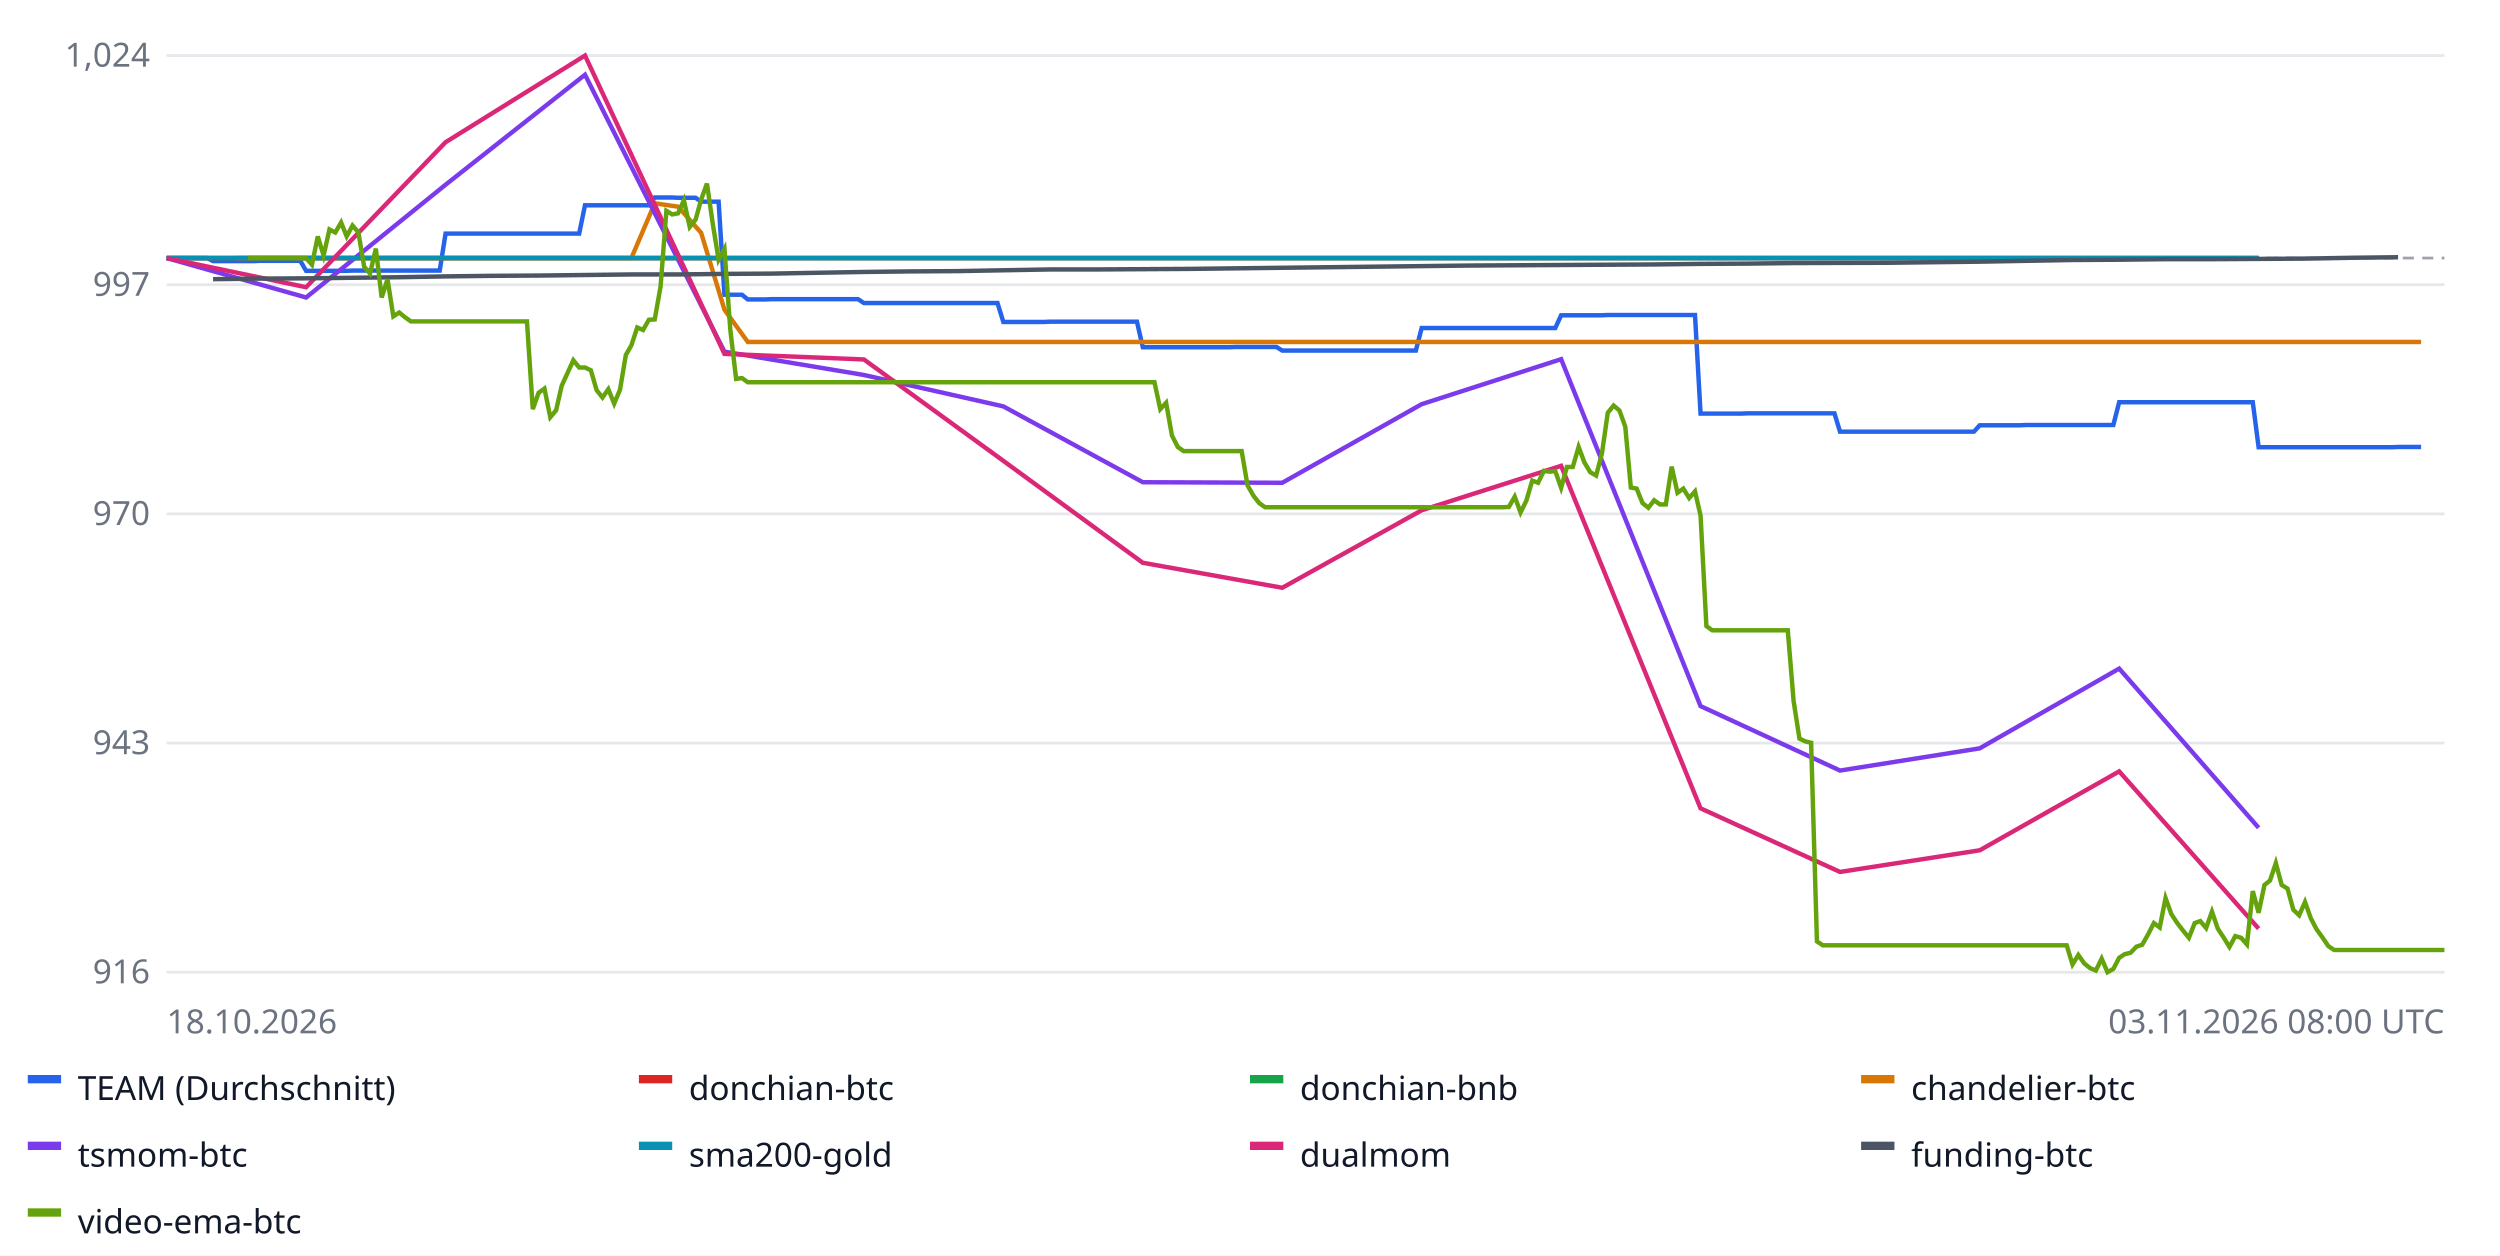
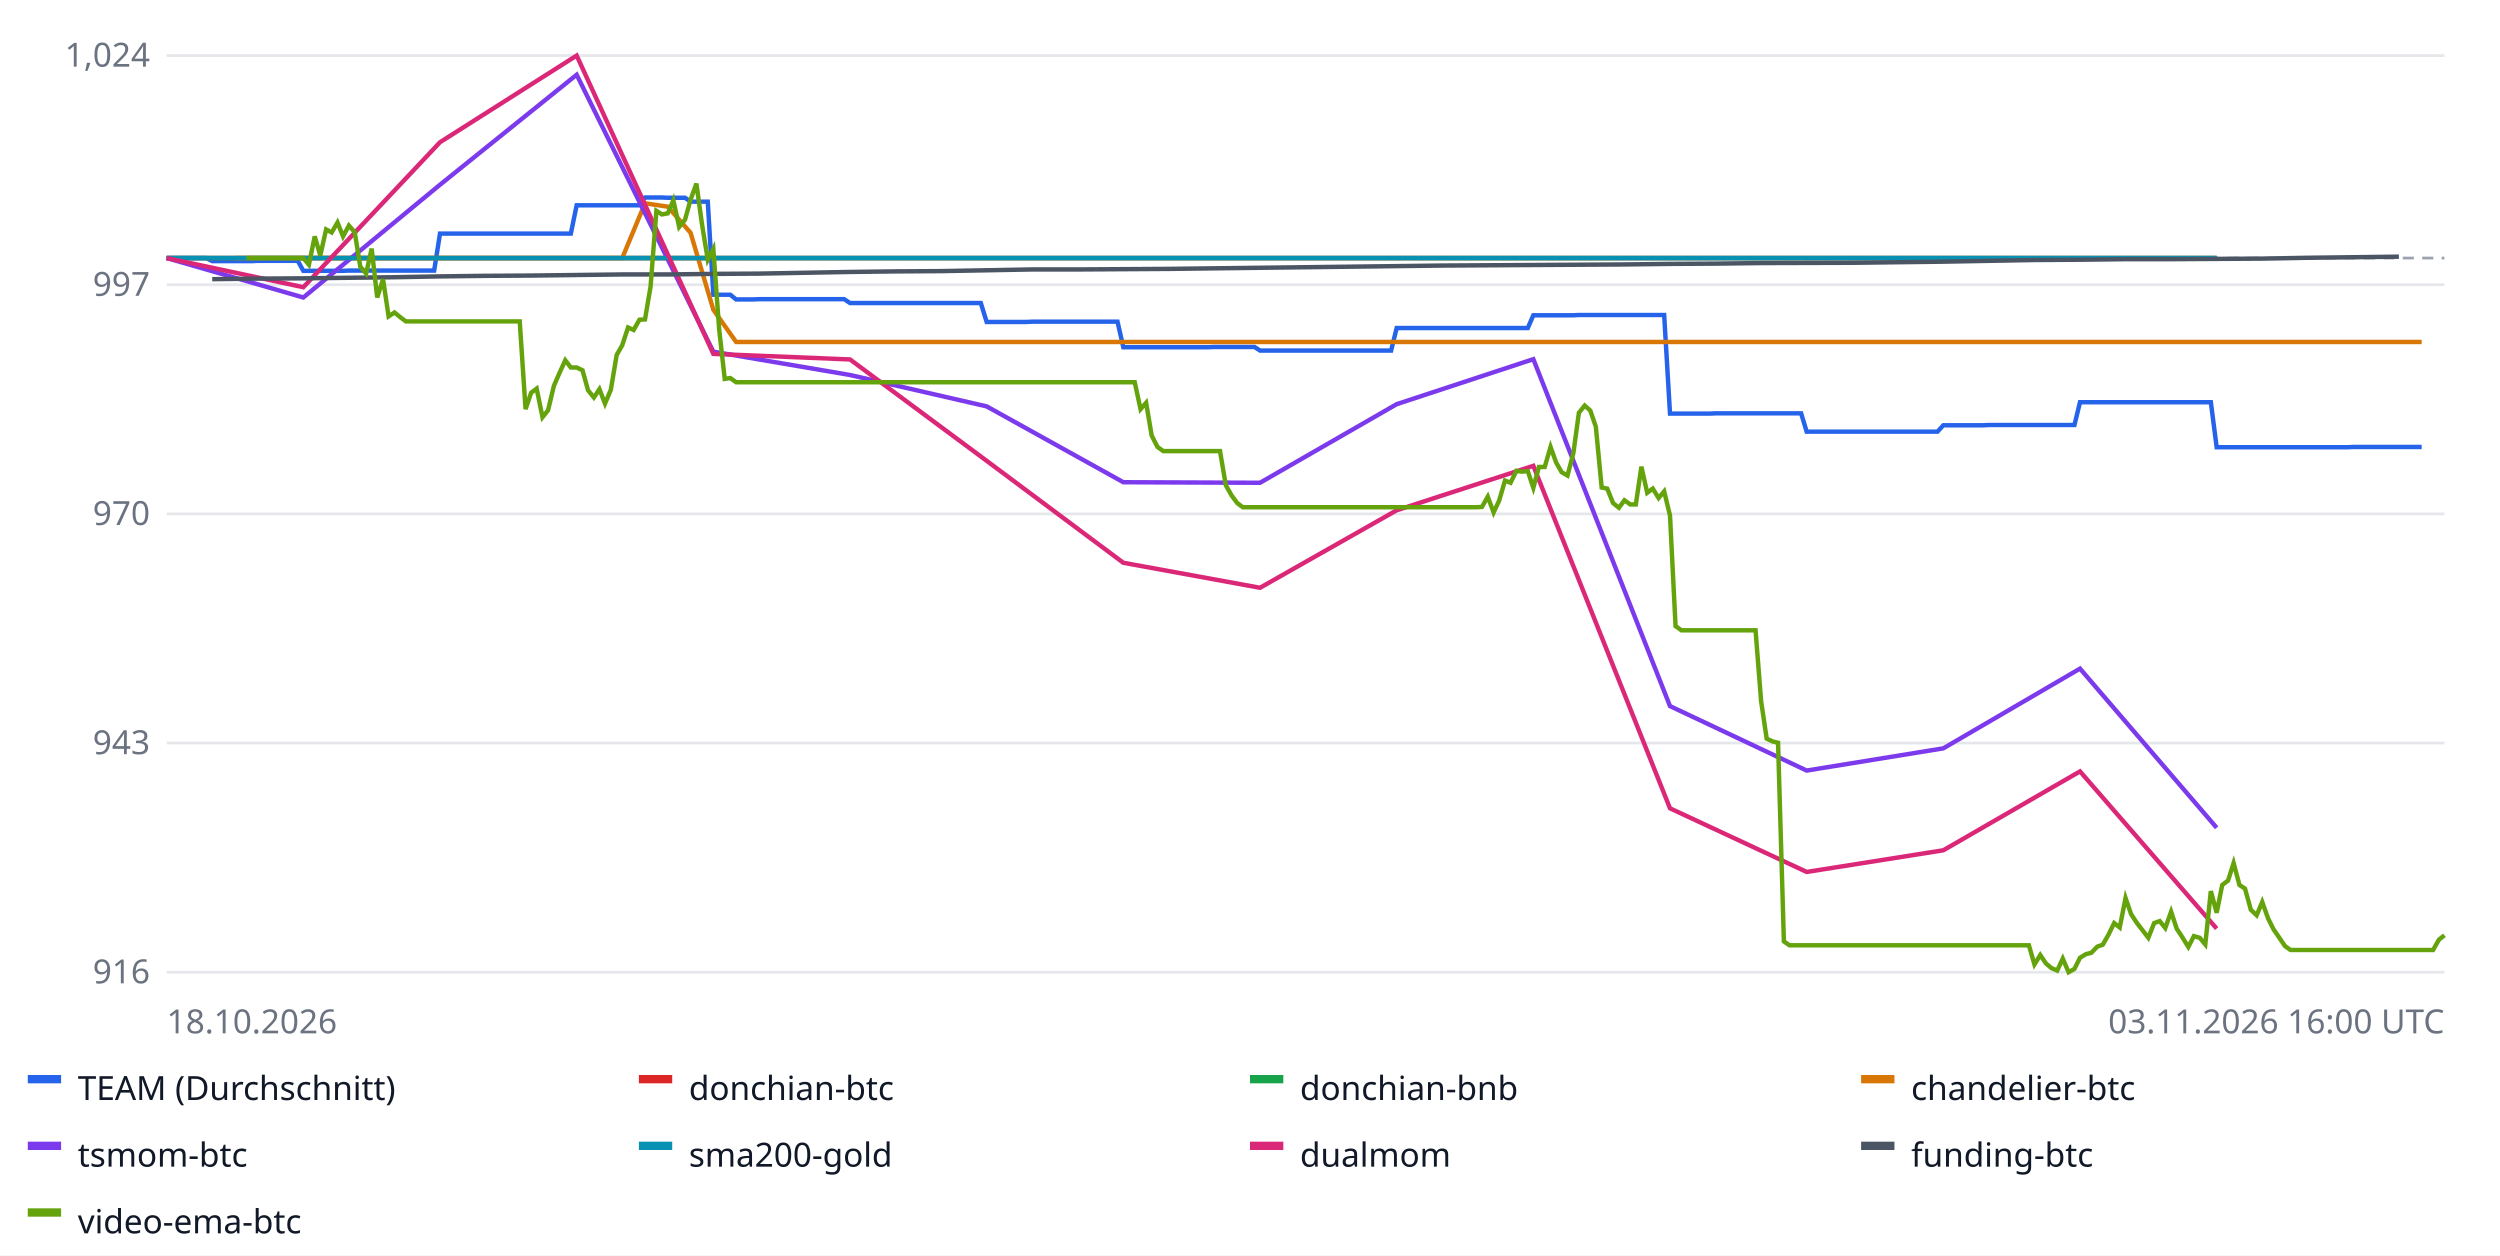
<svg xmlns="http://www.w3.org/2000/svg" width="900" height="452" font-family="sans-serif" font-size="12">
  <rect width="100%" height="100%" fill="#ffffff" />
  <line x1="60" x2="880" y1="350.0" y2="350.0" stroke="#e5e7eb" />
  <text x="54" y="354.0" text-anchor="end" fill="#6b7280">916</text>
  <line x1="60" x2="880" y1="267.5" y2="267.5" stroke="#e5e7eb" />
  <text x="54" y="271.5" text-anchor="end" fill="#6b7280">943</text>
  <line x1="60" x2="880" y1="185.0" y2="185.0" stroke="#e5e7eb" />
  <text x="54" y="189.0" text-anchor="end" fill="#6b7280">970</text>
  <line x1="60" x2="880" y1="102.5" y2="102.5" stroke="#e5e7eb" />
  <text x="54" y="106.5" text-anchor="end" fill="#6b7280">997</text>
  <line x1="60" x2="880" y1="20.0" y2="20.0" stroke="#e5e7eb" />
  <text x="54" y="24.0" text-anchor="end" fill="#6b7280">1,024</text>
  <line x1="60" x2="880" y1="92.9" y2="92.9" stroke="#9ca3af" stroke-dasharray="4 3" />
-   <polyline fill="none" stroke="#2563eb" stroke-width="1.6" points="60.0,92.9 62.1,92.9 64.2,92.9 66.3,92.9 68.4,92.9 70.5,92.9 72.6,92.9 74.6,92.9 76.7,94.0 78.8,94.0 80.9,94.0 83.0,94.0 85.1,94.0 87.2,94.0 89.3,94.0 91.4,94.0 93.5,93.9 95.6,93.9 97.7,93.9 99.7,93.9 101.8,93.9 103.9,93.9 106.0,93.9 108.1,93.9 110.2,97.5 112.3,97.5 114.4,97.5 116.5,97.5 118.6,97.5 120.7,97.5 122.8,97.5 124.8,97.5 126.9,97.4 129.0,97.4 131.1,97.4 133.2,97.4 135.3,97.4 137.4,97.4 139.5,97.4 141.6,97.4 143.7,97.4 145.8,97.4 147.9,97.4 149.9,97.4 152.0,97.4 154.1,97.4 156.2,97.4 158.3,97.4 160.4,84.1 162.5,84.1 164.6,84.1 166.7,84.1 168.8,84.1 170.9,84.1 173.0,84.1 175.1,84.1 177.1,84.1 179.2,84.1 181.3,84.1 183.4,84.1 185.5,84.1 187.6,84.1 189.7,84.1 191.8,84.1 193.9,84.1 196.0,84.1 198.1,84.1 200.2,84.1 202.2,84.1 204.3,84.1 206.4,84.1 208.5,84.1 210.6,73.9 212.7,73.9 214.8,73.9 216.9,73.9 219.0,73.9 221.1,73.9 223.2,73.9 225.3,73.9 227.3,73.9 229.4,73.9 231.5,73.9 233.6,73.9 235.7,71.1 237.8,71.1 239.9,71.1 242.0,71.1 244.1,71.2 246.2,71.2 248.3,71.2 250.4,71.2 252.4,72.6 254.5,72.6 256.6,72.6 258.7,72.6 260.8,106.1 262.9,106.1 265.0,106.1 267.1,106.1 269.2,107.8 271.3,107.8 273.4,107.8 275.5,107.8 277.6,107.7 279.6,107.7 281.7,107.7 283.8,107.7 285.9,107.7 288.0,107.7 290.1,107.7 292.2,107.7 294.3,107.7 296.4,107.7 298.5,107.7 300.6,107.7 302.7,107.7 304.7,107.7 306.8,107.7 308.9,107.7 311.0,109.1 313.1,109.1 315.2,109.1 317.3,109.1 319.4,109.1 321.5,109.1 323.6,109.1 325.7,109.1 327.8,109.1 329.8,109.1 331.9,109.1 334.0,109.1 336.1,109.1 338.2,109.1 340.3,109.1 342.4,109.1 344.5,109.1 346.6,109.1 348.7,109.1 350.8,109.1 352.9,109.1 354.9,109.1 357.0,109.1 359.1,109.1 361.2,115.9 363.3,115.9 365.4,115.9 367.5,115.9 369.6,115.9 371.7,115.9 373.8,115.9 375.9,115.9 378.0,115.8 380.1,115.8 382.1,115.8 384.2,115.8 386.3,115.8 388.4,115.8 390.5,115.8 392.6,115.8 394.7,115.8 396.8,115.8 398.9,115.8 401.0,115.8 403.1,115.8 405.2,115.8 407.2,115.8 409.3,115.8 411.4,125.0 413.5,125.0 415.6,125.0 417.7,125.0 419.8,125.0 421.9,125.0 424.0,125.0 426.1,125.0 428.2,125.0 430.3,125.0 432.3,125.0 434.4,125.0 436.5,125.0 438.6,125.0 440.7,125.0 442.8,125.0 444.9,124.9 447.0,124.9 449.1,124.9 451.2,124.9 453.3,124.9 455.4,124.9 457.4,124.9 459.5,124.9 461.6,126.2 463.7,126.2 465.8,126.2 467.9,126.2 470.0,126.2 472.1,126.2 474.2,126.2 476.3,126.2 478.4,126.2 480.5,126.2 482.6,126.2 484.6,126.2 486.7,126.2 488.8,126.2 490.9,126.2 493.0,126.2 495.1,126.2 497.2,126.2 499.3,126.2 501.4,126.2 503.5,126.2 505.6,126.2 507.7,126.2 509.7,126.2 511.8,118.1 513.9,118.1 516.0,118.1 518.1,118.1 520.2,118.1 522.3,118.1 524.4,118.1 526.5,118.1 528.6,118.1 530.7,118.1 532.8,118.1 534.8,118.1 536.9,118.1 539.0,118.1 541.1,118.1 543.2,118.1 545.3,118.1 547.4,118.1 549.5,118.1 551.6,118.1 553.7,118.1 555.8,118.1 557.9,118.1 559.9,118.1 562.0,113.5 564.1,113.5 566.2,113.5 568.3,113.5 570.4,113.5 572.5,113.5 574.6,113.5 576.7,113.5 578.8,113.4 580.9,113.4 583.0,113.4 585.1,113.4 587.1,113.4 589.2,113.4 591.3,113.4 593.4,113.4 595.5,113.4 597.6,113.4 599.7,113.4 601.8,113.4 603.9,113.4 606.0,113.4 608.1,113.4 610.2,113.4 612.2,148.9 614.3,148.9 616.4,148.9 618.5,148.9 620.6,148.9 622.7,148.9 624.8,148.9 626.9,148.9 629.0,148.8 631.1,148.8 633.2,148.8 635.3,148.8 637.3,148.8 639.4,148.8 641.5,148.8 643.6,148.8 645.7,148.8 647.8,148.8 649.9,148.8 652.0,148.8 654.1,148.8 656.2,148.8 658.3,148.8 660.4,148.8 662.4,155.4 664.5,155.4 666.6,155.4 668.7,155.4 670.8,155.4 672.9,155.4 675.0,155.4 677.1,155.4 679.2,155.4 681.3,155.4 683.4,155.4 685.5,155.4 687.6,155.4 689.6,155.4 691.7,155.4 693.8,155.4 695.9,155.4 698.0,155.4 700.1,155.4 702.2,155.4 704.3,155.4 706.4,155.4 708.5,155.4 710.6,155.4 712.7,153.1 714.7,153.1 716.8,153.1 718.9,153.1 721.0,153.1 723.1,153.1 725.2,153.1 727.3,153.1 729.4,153.0 731.5,153.0 733.6,153.0 735.7,153.0 737.8,153.0 739.8,153.0 741.9,153.0 744.0,153.0 746.1,153.0 748.2,153.0 750.3,153.0 752.4,153.0 754.5,153.0 756.6,153.0 758.7,153.0 760.8,153.0 762.9,144.8 764.9,144.8 767.0,144.8 769.1,144.8 771.2,144.8 773.3,144.8 775.4,144.8 777.5,144.8 779.6,144.8 781.7,144.8 783.8,144.8 785.9,144.8 788.0,144.8 790.1,144.8 792.1,144.8 794.2,144.8 796.3,144.8 798.4,144.8 800.5,144.8 802.6,144.8 804.7,144.8 806.8,144.8 808.9,144.8 811.0,144.8 813.1,161.0 815.2,161.0 817.2,161.0 819.3,161.0 821.4,161.0 823.5,161.0 825.6,161.0 827.7,161.0 829.8,161.0 831.9,161.0 834.0,161.0 836.1,161.0 838.2,161.0 840.3,161.0 842.3,161.0 844.4,161.0 846.5,161.0 848.6,161.0 850.7,161.0 852.8,161.0 854.9,161.0 857.0,161.0 859.1,161.0 861.2,161.0 863.3,160.9 865.4,160.9 867.4,160.9 869.5,160.9 871.6,160.9 871.6,160.9" />
+   <polyline fill="none" stroke="#2563eb" stroke-width="1.6" points="60.0,92.9 62.0,92.9 64.1,92.9 66.2,92.9 68.2,92.9 70.2,92.9 72.3,92.9 74.3,92.9 76.4,94.0 78.5,94.0 80.5,94.0 82.5,94.0 84.6,94.0 86.7,94.0 88.7,94.0 90.8,94.0 92.8,93.9 94.8,93.9 96.9,93.9 99.0,93.9 101.0,93.9 103.0,93.9 105.1,93.9 107.2,93.9 109.2,97.5 111.2,97.5 113.3,97.5 115.3,97.5 117.4,97.5 119.4,97.5 121.5,97.5 123.5,97.5 125.6,97.4 127.7,97.4 129.7,97.4 131.8,97.4 133.8,97.4 135.8,97.4 137.9,97.4 139.9,97.4 142.0,97.4 144.1,97.4 146.1,97.4 148.2,97.4 150.2,97.4 152.2,97.4 154.3,97.4 156.3,97.4 158.4,84.1 160.4,84.1 162.5,84.1 164.6,84.1 166.6,84.1 168.7,84.1 170.7,84.1 172.8,84.1 174.8,84.1 176.8,84.1 178.9,84.1 180.9,84.1 183.0,84.1 185.1,84.1 187.1,84.1 189.2,84.1 191.2,84.1 193.2,84.1 195.3,84.1 197.3,84.1 199.4,84.1 201.4,84.1 203.5,84.1 205.5,84.1 207.6,73.9 209.7,73.9 211.7,73.9 213.8,73.9 215.8,73.9 217.8,73.9 219.9,73.9 222.0,73.9 224.0,73.9 226.1,73.9 228.1,73.9 230.2,73.9 232.2,71.1 234.2,71.1 236.3,71.1 238.3,71.1 240.4,71.2 242.4,71.2 244.5,71.2 246.6,71.2 248.6,72.6 250.7,72.6 252.7,72.6 254.8,72.6 256.8,106.1 258.9,106.1 260.9,106.1 262.9,106.1 265.0,107.8 267.1,107.8 269.1,107.8 271.1,107.8 273.2,107.7 275.2,107.7 277.3,107.7 279.4,107.7 281.4,107.7 283.5,107.7 285.5,107.7 287.6,107.7 289.6,107.7 291.6,107.7 293.7,107.7 295.8,107.7 297.8,107.7 299.9,107.7 301.9,107.7 303.9,107.7 306.0,109.1 308.0,109.1 310.1,109.1 312.1,109.1 314.2,109.1 316.2,109.1 318.3,109.1 320.4,109.1 322.4,109.1 324.4,109.1 326.5,109.1 328.6,109.1 330.6,109.1 332.7,109.1 334.7,109.1 336.8,109.1 338.8,109.1 340.9,109.1 342.9,109.1 344.9,109.1 347.0,109.1 349.1,109.1 351.1,109.1 353.1,109.1 355.2,115.9 357.2,115.9 359.3,115.9 361.4,115.9 363.4,115.9 365.4,115.9 367.5,115.9 369.6,115.9 371.6,115.8 373.6,115.8 375.7,115.8 377.8,115.8 379.8,115.8 381.9,115.8 383.9,115.8 385.9,115.8 388.0,115.8 390.1,115.8 392.1,115.8 394.1,115.8 396.2,115.8 398.2,115.8 400.3,115.8 402.3,115.8 404.4,125.0 406.4,125.0 408.5,125.0 410.6,125.0 412.6,125.0 414.6,125.0 416.7,125.0 418.8,125.0 420.8,125.0 422.9,125.0 424.9,125.0 426.9,125.0 429.0,125.0 431.1,125.0 433.1,125.0 435.2,125.0 437.2,124.9 439.2,124.9 441.3,124.9 443.4,124.9 445.4,124.9 447.4,124.9 449.5,124.9 451.6,124.9 453.6,126.2 455.6,126.2 457.7,126.2 459.8,126.2 461.8,126.2 463.9,126.2 465.9,126.2 467.9,126.2 470.0,126.2 472.0,126.2 474.1,126.2 476.1,126.2 478.2,126.2 480.2,126.2 482.3,126.2 484.3,126.2 486.4,126.2 488.4,126.2 490.5,126.2 492.5,126.2 494.6,126.2 496.6,126.2 498.7,126.2 500.8,126.2 502.8,118.1 504.8,118.1 506.9,118.1 508.9,118.1 511.0,118.1 513.0,118.1 515.1,118.1 517.1,118.1 519.2,118.1 521.2,118.1 523.3,118.1 525.4,118.1 527.4,118.1 529.5,118.1 531.5,118.1 533.5,118.1 535.6,118.1 537.7,118.1 539.7,118.1 541.8,118.1 543.8,118.1 545.9,118.1 547.9,118.1 550.0,118.1 552.0,113.5 554.0,113.5 556.1,113.5 558.2,113.5 560.2,113.5 562.2,113.5 564.3,113.5 566.4,113.5 568.4,113.4 570.5,113.4 572.5,113.4 574.5,113.4 576.6,113.4 578.6,113.4 580.7,113.4 582.8,113.4 584.8,113.4 586.9,113.4 588.9,113.4 590.9,113.4 593.0,113.4 595.0,113.4 597.1,113.4 599.1,113.4 601.2,148.9 603.2,148.9 605.3,148.9 607.4,148.9 609.4,148.9 611.5,148.9 613.5,148.9 615.5,148.9 617.6,148.8 619.6,148.8 621.7,148.8 623.8,148.8 625.8,148.8 627.9,148.8 629.9,148.8 632.0,148.8 634.0,148.8 636.0,148.8 638.1,148.8 640.1,148.8 642.2,148.8 644.2,148.8 646.3,148.8 648.4,148.8 650.4,155.4 652.5,155.4 654.5,155.4 656.6,155.4 658.6,155.4 660.6,155.4 662.7,155.4 664.8,155.4 666.8,155.4 668.9,155.4 670.9,155.4 673.0,155.4 675.0,155.4 677.0,155.4 679.1,155.4 681.1,155.4 683.2,155.4 685.2,155.4 687.3,155.4 689.4,155.4 691.4,155.4 693.4,155.4 695.5,155.4 697.5,155.4 699.6,153.1 701.6,153.1 703.7,153.1 705.8,153.1 707.8,153.1 709.9,153.1 711.9,153.1 714.0,153.1 716.0,153.0 718.0,153.0 720.1,153.0 722.1,153.0 724.2,153.0 726.2,153.0 728.3,153.0 730.4,153.0 732.4,153.0 734.5,153.0 736.5,153.0 738.5,153.0 740.6,153.0 742.6,153.0 744.7,153.0 746.8,153.0 748.8,144.8 750.9,144.8 752.9,144.8 755.0,144.8 757.0,144.8 759.1,144.8 761.1,144.8 763.1,144.8 765.2,144.8 767.2,144.8 769.3,144.8 771.4,144.8 773.4,144.8 775.5,144.8 777.5,144.8 779.5,144.8 781.6,144.8 783.6,144.8 785.7,144.8 787.8,144.8 789.8,144.8 791.9,144.8 793.9,144.8 795.9,144.8 798.0,161.0 800.0,161.0 802.1,161.0 804.1,161.0 806.2,161.0 808.2,161.0 810.3,161.0 812.4,161.0 814.4,161.0 816.5,161.0 818.5,161.0 820.5,161.0 822.6,161.0 824.6,161.0 826.7,161.0 828.8,161.0 830.8,161.0 832.9,161.0 834.9,161.0 837.0,161.0 839.0,161.0 841.0,161.0 843.1,161.0 845.1,161.0 847.2,160.9 849.2,160.9 851.3,160.9 853.4,160.9 855.4,160.9 857.5,160.9 859.5,160.9 861.6,160.9 863.6,160.9 865.6,160.9 867.7,160.9 869.8,160.9 871.8,160.9 871.8,160.9" />
  <rect x="10" y="387" width="12" height="3" fill="#2563eb" />
  <text x="28" y="396" fill="#111827">TEAM (Durchschnitt)</text>
-   <polyline fill="none" stroke="#dc2626" stroke-width="1.6" points="60.0,92.9 110.2,92.9 160.4,92.9 210.6,92.9 260.8,92.9 311.0,92.9 361.2,92.9 411.4,92.9 461.6,92.9 511.8,92.9 562.0,92.9 612.2,92.9 662.4,92.9 712.7,92.9 762.9,92.9 813.1,92.9 813.1,92.9" />
+   <polyline fill="none" stroke="#dc2626" stroke-width="1.6" points="60.0,92.9 109.2,92.9 158.4,92.9 207.6,92.9 256.8,92.9 306.0,92.9 355.2,92.9 404.4,92.9 453.6,92.9 502.8,92.9 552.0,92.9 601.2,92.9 650.4,92.9 699.6,92.9 748.8,92.9 798.0,92.9 798.0,92.9" />
  <rect x="230" y="387" width="12" height="3" fill="#dc2626" />
  <text x="248" y="396" fill="#111827">donchian-btc</text>
-   <polyline fill="none" stroke="#16a34a" stroke-width="1.6" points="60.0,92.9 110.2,92.9 160.4,92.9 210.6,92.9 260.8,92.9 311.0,92.9 361.2,92.9 411.4,92.9 461.6,92.9 511.8,92.9 562.0,92.9 612.2,92.9 662.4,92.9 712.7,92.9 762.9,92.9 813.1,92.9 813.1,92.9" />
+   <polyline fill="none" stroke="#16a34a" stroke-width="1.6" points="60.0,92.9 109.2,92.9 158.4,92.9 207.6,92.9 256.8,92.9 306.0,92.9 355.2,92.9 404.4,92.9 453.6,92.9 502.8,92.9 552.0,92.9 601.2,92.9 650.4,92.9 699.6,92.9 748.8,92.9 798.0,92.9 798.0,92.9" />
  <rect x="450" y="387" width="12" height="3" fill="#16a34a" />
  <text x="468" y="396" fill="#111827">donchian-bnb</text>
-   <polyline fill="none" stroke="#d97706" stroke-width="1.6" points="85.1,92.9 93.5,92.9 101.8,92.9 110.2,92.9 118.6,92.9 126.9,92.9 135.3,92.9 143.7,92.9 152.0,92.9 160.4,92.9 168.8,92.9 177.1,92.9 185.5,92.9 193.9,92.9 202.2,92.9 210.6,92.9 219.0,92.9 227.3,92.9 235.7,73.2 244.1,74.4 252.4,83.8 260.8,111.5 269.2,123.1 277.6,123.1 285.9,123.1 294.3,123.1 302.7,123.1 311.0,123.1 319.4,123.1 327.8,123.1 336.1,123.1 344.5,123.1 352.9,123.1 361.2,123.1 369.6,123.1 378.0,123.1 386.3,123.1 394.7,123.1 403.1,123.1 411.4,123.1 419.8,123.1 428.2,123.1 436.5,123.1 444.9,123.1 453.3,123.1 461.6,123.1 470.0,123.1 478.4,123.1 486.7,123.1 495.1,123.1 503.5,123.1 511.8,123.1 520.2,123.1 528.6,123.1 536.9,123.1 545.3,123.1 553.7,123.1 562.0,123.1 570.4,123.1 578.8,123.1 587.1,123.1 595.5,123.1 603.9,123.1 612.2,123.1 620.6,123.1 629.0,123.1 637.3,123.1 645.7,123.1 654.1,123.1 662.4,123.1 670.8,123.1 679.2,123.1 687.6,123.1 695.9,123.1 704.3,123.1 712.7,123.1 721.0,123.1 729.4,123.1 737.8,123.1 746.1,123.1 754.5,123.1 762.9,123.1 771.2,123.1 779.6,123.1 788.0,123.1 796.3,123.1 804.7,123.1 813.1,123.1 821.4,123.1 829.8,123.1 838.2,123.1 846.5,123.1 854.9,123.1 863.3,123.1 871.6,123.1 871.6,123.1" />
+   <polyline fill="none" stroke="#d97706" stroke-width="1.6" points="84.6,92.9 92.8,92.9 101.0,92.9 109.2,92.9 117.4,92.9 125.6,92.9 133.8,92.9 142.0,92.9 150.2,92.9 158.4,92.9 166.6,92.9 174.8,92.9 183.0,92.9 191.2,92.9 199.4,92.9 207.6,92.9 215.8,92.9 224.0,92.9 232.2,73.2 240.4,74.4 248.6,83.8 256.8,111.5 265.0,123.1 273.2,123.1 281.4,123.1 289.6,123.1 297.8,123.1 306.0,123.1 314.2,123.1 322.4,123.1 330.6,123.1 338.8,123.1 347.0,123.1 355.2,123.1 363.4,123.1 371.6,123.1 379.8,123.1 388.0,123.1 396.2,123.1 404.4,123.1 412.6,123.1 420.8,123.1 429.0,123.1 437.2,123.1 445.4,123.1 453.6,123.1 461.8,123.1 470.0,123.1 478.2,123.1 486.4,123.1 494.6,123.1 502.8,123.1 511.0,123.1 519.2,123.1 527.4,123.1 535.6,123.1 543.8,123.1 552.0,123.1 560.2,123.1 568.4,123.1 576.6,123.1 584.8,123.1 593.0,123.1 601.2,123.1 609.4,123.1 617.6,123.1 625.8,123.1 634.0,123.1 642.2,123.1 650.4,123.1 658.6,123.1 666.8,123.1 675.0,123.1 683.2,123.1 691.4,123.1 699.6,123.1 707.8,123.1 716.0,123.1 724.2,123.1 732.4,123.1 740.6,123.1 748.8,123.1 757.0,123.1 765.2,123.1 773.4,123.1 781.6,123.1 789.8,123.1 798.0,123.1 806.2,123.1 814.4,123.1 822.6,123.1 830.8,123.1 839.0,123.1 847.2,123.1 855.4,123.1 863.6,123.1 871.8,123.1 871.8,123.1" />
  <rect x="670" y="387" width="12" height="3" fill="#d97706" />
  <text x="688" y="396" fill="#111827">chandelier-btc</text>
-   <polyline fill="none" stroke="#7c3aed" stroke-width="1.6" points="60.0,92.9 110.2,107.1 160.4,66.5 210.6,26.9 260.8,126.6 311.0,135.0 361.2,146.3 411.4,173.6 461.6,173.8 511.8,145.5 562.0,129.3 612.2,254.2 662.4,277.4 712.7,269.4 762.9,240.7 813.1,298.0 813.1,298.0" />
+   <polyline fill="none" stroke="#7c3aed" stroke-width="1.6" points="60.0,92.9 109.2,107.1 158.4,66.5 207.6,26.9 256.8,126.6 306.0,135.0 355.2,146.3 404.4,173.6 453.6,173.8 502.8,145.5 552.0,129.3 601.2,254.2 650.4,277.4 699.6,269.4 748.8,240.7 798.0,298.0 798.0,298.0" />
  <rect x="10" y="411" width="12" height="3" fill="#7c3aed" />
  <text x="28" y="420" fill="#111827">tsmom-btc</text>
-   <polyline fill="none" stroke="#0891b2" stroke-width="1.6" points="60.0,92.9 110.2,92.9 160.4,92.9 210.6,92.9 260.8,92.9 311.0,92.9 361.2,92.9 411.4,92.9 461.6,92.9 511.8,92.9 562.0,92.9 612.2,92.9 662.4,92.9 712.7,92.9 762.9,92.9 813.1,92.9 813.1,92.9" />
+   <polyline fill="none" stroke="#0891b2" stroke-width="1.6" points="60.0,92.9 109.2,92.9 158.4,92.9 207.6,92.9 256.8,92.9 306.0,92.9 355.2,92.9 404.4,92.9 453.6,92.9 502.8,92.9 552.0,92.9 601.2,92.9 650.4,92.9 699.6,92.9 748.8,92.9 798.0,92.9 798.0,92.9" />
  <rect x="230" y="411" width="12" height="3" fill="#0891b2" />
  <text x="248" y="420" fill="#111827">sma200-gold</text>
-   <polyline fill="none" stroke="#db2777" stroke-width="1.6" points="60.0,92.9 110.2,103.4 160.4,51.2 210.6,20.0 260.8,127.4 311.0,129.4 361.2,165.9 411.4,202.6 461.6,211.6 511.8,183.7 562.0,167.7 612.2,291.0 662.4,313.9 712.7,306.1 762.9,277.7 813.1,334.3 813.1,334.3" />
+   <polyline fill="none" stroke="#db2777" stroke-width="1.6" points="60.0,92.9 109.2,103.4 158.4,51.2 207.6,20.0 256.8,127.4 306.0,129.4 355.2,165.9 404.4,202.6 453.6,211.6 502.8,183.7 552.0,167.7 601.2,291.0 650.4,313.9 699.6,306.1 748.8,277.7 798.0,334.3 798.0,334.3" />
  <rect x="450" y="411" width="12" height="3" fill="#db2777" />
  <text x="468" y="420" fill="#111827">dualmom</text>
-   <polyline fill="none" stroke="#4b5563" stroke-width="1.6" points="76.7,100.5 93.5,100.3 110.2,100.2 126.9,100.0 143.7,99.8 160.4,99.5 177.1,99.3 193.9,99.2 210.6,99.0 227.3,98.8 244.1,98.8 260.8,98.6 277.6,98.5 294.3,98.2 311.0,97.9 327.8,97.7 344.5,97.6 361.2,97.3 378.0,97.0 394.7,97.0 411.4,96.9 428.2,96.8 444.9,96.6 461.6,96.4 478.4,96.2 495.1,96.0 511.8,95.8 528.6,95.6 545.3,95.5 562.0,95.4 578.8,95.3 595.5,95.2 612.2,95.0 629.0,94.9 645.7,94.7 679.2,94.6 695.9,94.4 712.7,94.2 729.4,93.9 746.1,93.6 762.9,93.5 779.6,93.3 796.3,93.3 813.1,93.2 829.8,93.1 846.5,92.8 863.3,92.6 863.3,92.6" />
+   <polyline fill="none" stroke="#4b5563" stroke-width="1.6" points="76.4,100.5 92.8,100.3 109.2,100.2 125.6,100.0 142.0,99.8 158.4,99.5 174.8,99.3 191.2,99.2 207.6,99.0 224.0,98.8 240.4,98.8 256.8,98.6 273.2,98.5 289.6,98.2 306.0,97.9 322.4,97.7 338.8,97.6 355.2,97.3 371.6,97.0 388.0,97.0 404.4,96.9 420.8,96.8 437.2,96.6 453.6,96.4 470.0,96.2 486.4,96.0 502.8,95.8 519.2,95.6 535.6,95.5 552.0,95.4 568.4,95.3 584.8,95.2 601.2,95.0 617.6,94.9 634.0,94.7 666.8,94.6 683.2,94.4 699.6,94.2 716.0,93.9 732.4,93.6 748.8,93.5 765.2,93.3 781.6,93.3 798.0,93.2 814.4,93.1 830.8,92.8 847.2,92.6 863.6,92.4 863.6,92.4" />
  <rect x="670" y="411" width="12" height="3" fill="#4b5563" />
  <text x="688" y="420" fill="#111827">funding-btc</text>
-   <polyline fill="none" stroke="#65a30d" stroke-width="1.6" points="89.3,92.9 91.4,92.9 93.5,92.9 95.6,92.9 97.7,92.9 99.7,92.9 101.8,92.9 103.9,92.9 106.0,92.9 108.1,92.9 110.2,92.9 112.3,95.3 114.4,85.1 116.5,92.0 118.6,82.6 120.7,83.7 122.8,80.1 124.8,85.1 126.9,81.2 129.0,83.6 131.1,96.0 133.2,98.5 135.3,89.5 137.4,107.1 139.5,100.5 141.6,113.9 143.7,112.5 145.8,114.2 147.9,115.7 149.9,115.7 152.0,115.7 154.1,115.7 156.2,115.7 158.3,115.7 160.4,115.7 162.5,115.7 164.6,115.7 166.7,115.7 168.8,115.7 170.9,115.7 173.0,115.7 175.1,115.7 177.1,115.7 179.2,115.7 181.3,115.7 183.4,115.7 185.5,115.7 187.6,115.7 189.7,115.7 191.8,147.3 193.9,141.4 196.0,139.9 198.1,150.2 200.2,147.7 202.2,138.9 204.3,134.3 206.4,129.7 208.5,132.3 210.6,132.3 212.7,133.3 214.8,140.5 216.9,143.1 219.0,140.1 221.1,145.3 223.2,140.3 225.3,127.8 227.3,124.3 229.4,117.9 231.5,118.8 233.6,115.1 235.7,115.0 237.8,103.2 239.9,75.9 242.0,77.2 244.1,76.8 246.2,72.1 248.3,81.7 250.4,79.1 252.4,71.9 254.5,66.1 256.6,80.6 258.7,93.5 260.8,89.6 262.9,118.6 265.0,136.4 267.1,136.1 269.2,137.6 271.3,137.6 273.4,137.6 275.5,137.6 277.6,137.6 279.6,137.6 281.7,137.6 283.8,137.6 285.9,137.6 288.0,137.6 290.1,137.6 292.2,137.6 294.3,137.6 296.4,137.6 298.5,137.6 300.6,137.6 302.7,137.6 304.7,137.6 306.8,137.6 308.9,137.6 311.0,137.6 313.1,137.6 315.2,137.6 317.3,137.6 319.4,137.6 321.5,137.6 323.6,137.6 325.7,137.6 327.8,137.6 329.8,137.6 331.9,137.6 334.0,137.6 336.1,137.6 338.2,137.6 340.3,137.6 342.4,137.6 344.5,137.6 346.6,137.6 348.7,137.6 350.8,137.6 352.9,137.6 354.9,137.6 357.0,137.6 359.1,137.6 361.2,137.6 363.3,137.6 365.4,137.6 367.5,137.6 369.6,137.6 371.7,137.6 373.8,137.6 375.9,137.6 378.0,137.6 380.1,137.6 382.1,137.6 384.2,137.6 386.3,137.6 388.4,137.6 390.5,137.6 392.6,137.6 394.7,137.6 396.8,137.6 398.9,137.6 401.0,137.6 403.1,137.6 405.2,137.6 407.2,137.6 409.3,137.6 411.4,137.6 413.5,137.6 415.6,137.6 417.7,147.3 419.8,145.0 421.9,156.8 424.0,160.9 426.1,162.4 428.2,162.4 430.3,162.4 432.3,162.4 434.4,162.4 436.5,162.4 438.6,162.4 440.7,162.4 442.8,162.4 444.9,162.4 447.0,162.4 449.1,174.7 451.2,178.4 453.3,181.1 455.4,182.6 457.4,182.6 459.5,182.6 461.6,182.6 463.7,182.6 465.8,182.6 467.9,182.6 470.0,182.6 472.1,182.6 474.2,182.6 476.3,182.6 478.4,182.6 480.5,182.6 482.6,182.6 484.6,182.6 486.7,182.6 488.8,182.6 490.9,182.6 493.0,182.6 495.1,182.6 497.2,182.6 499.3,182.6 501.4,182.6 503.5,182.6 505.6,182.6 507.7,182.6 509.7,182.6 511.8,182.6 513.9,182.6 516.0,182.6 518.1,182.6 520.2,182.6 522.3,182.6 524.4,182.6 526.5,182.6 528.6,182.6 530.7,182.6 532.8,182.6 534.8,182.6 536.9,182.6 539.0,182.6 541.1,182.6 543.2,182.5 545.3,178.8 547.4,184.5 549.5,180.2 551.6,173.0 553.7,173.8 555.8,169.5 557.9,169.8 559.9,169.6 562.0,175.6 564.1,168.1 566.2,168.1 568.3,160.9 570.4,166.5 572.5,170.0 574.6,171.2 576.7,163.2 578.8,148.6 580.9,146.0 583.0,147.8 585.1,153.6 587.1,175.5 589.2,175.9 591.3,181.1 593.4,182.8 595.5,180.1 597.6,181.6 599.7,181.6 601.8,168.0 603.9,177.4 606.0,175.9 608.1,179.3 610.2,176.9 612.2,185.6 614.3,225.4 616.4,226.9 618.5,226.9 620.6,226.9 622.7,226.9 624.8,226.9 626.9,226.9 629.0,226.9 631.1,226.9 633.2,226.9 635.3,226.9 637.3,226.9 639.4,226.9 641.5,226.9 643.6,226.9 645.7,252.4 647.8,265.9 649.9,266.9 652.0,267.4 654.1,338.9 656.2,340.3 658.3,340.3 660.4,340.3 662.4,340.3 664.5,340.3 666.6,340.3 668.7,340.3 670.8,340.3 672.9,340.3 675.0,340.3 677.1,340.3 679.2,340.3 681.3,340.3 683.4,340.3 685.5,340.3 687.6,340.3 689.6,340.3 691.7,340.3 693.8,340.3 695.9,340.3 698.0,340.3 700.1,340.3 702.2,340.3 704.3,340.3 706.4,340.3 708.5,340.3 710.6,340.3 712.7,340.3 714.7,340.3 716.8,340.3 718.9,340.3 721.0,340.3 723.1,340.3 725.2,340.3 727.3,340.3 729.4,340.3 731.5,340.3 733.6,340.3 735.7,340.3 737.8,340.3 739.8,340.3 741.9,340.3 744.0,340.3 746.1,347.2 748.2,343.8 750.3,346.8 752.4,348.5 754.5,349.4 756.6,345.1 758.7,350.0 760.8,348.8 762.9,344.8 764.9,343.5 767.0,343.0 769.1,340.8 771.2,340.1 773.3,336.4 775.4,332.3 777.5,333.9 779.6,323.3 781.7,329.1 783.8,332.3 785.9,335.0 788.0,337.6 790.1,332.3 792.1,331.6 794.2,334.1 796.3,328.2 798.4,334.3 800.5,337.5 802.6,340.9 804.7,337.0 806.8,337.6 808.9,340.0 811.0,320.8 813.1,328.6 815.2,318.6 817.2,317.0 819.3,310.7 821.4,318.6 823.5,319.9 825.6,327.5 827.7,329.5 829.8,324.7 831.9,330.6 834.0,334.6 836.1,337.5 838.2,340.6 840.3,342.0 842.3,342.0 844.4,342.0 846.5,342.0 848.6,342.0 850.7,342.0 852.8,342.0 854.9,342.0 857.0,342.0 859.1,342.0 861.2,342.0 863.3,342.0 865.4,342.0 867.4,342.0 869.5,342.0 871.6,342.0 873.7,342.0 875.8,342.0 877.9,342.0 880.0,342.0 880.0,342.0" />
+   <polyline fill="none" stroke="#65a30d" stroke-width="1.6" points="88.7,92.9 90.8,92.9 92.8,92.9 94.8,92.9 96.9,92.9 99.0,92.9 101.0,92.9 103.0,92.9 105.1,92.9 107.2,92.9 109.2,92.9 111.2,95.3 113.3,85.1 115.3,92.0 117.4,82.6 119.4,83.7 121.5,80.1 123.5,85.1 125.6,81.2 127.7,83.6 129.7,96.0 131.8,98.5 133.8,89.5 135.8,107.1 137.9,100.5 139.9,113.9 142.0,112.5 144.1,114.2 146.1,115.7 148.2,115.7 150.2,115.7 152.2,115.7 154.3,115.7 156.3,115.7 158.4,115.7 160.4,115.7 162.5,115.7 164.6,115.7 166.6,115.7 168.7,115.7 170.7,115.7 172.8,115.7 174.8,115.7 176.8,115.7 178.9,115.7 180.9,115.7 183.0,115.7 185.1,115.7 187.1,115.7 189.2,147.3 191.2,141.4 193.2,139.9 195.3,150.2 197.3,147.7 199.4,138.9 201.4,134.3 203.5,129.7 205.5,132.3 207.6,132.3 209.7,133.3 211.7,140.5 213.8,143.1 215.8,140.1 217.8,145.3 219.9,140.3 222.0,127.8 224.0,124.3 226.1,117.9 228.1,118.8 230.2,115.1 232.2,115.0 234.2,103.2 236.3,75.9 238.3,77.2 240.4,76.8 242.4,72.1 244.5,81.7 246.6,79.1 248.6,71.9 250.7,66.1 252.7,80.6 254.8,93.5 256.8,89.6 258.9,118.6 260.9,136.4 262.9,136.1 265.0,137.6 267.1,137.6 269.1,137.6 271.1,137.6 273.2,137.6 275.2,137.6 277.3,137.6 279.4,137.6 281.4,137.6 283.5,137.6 285.5,137.6 287.6,137.6 289.6,137.6 291.6,137.6 293.7,137.6 295.8,137.6 297.8,137.6 299.9,137.6 301.9,137.6 303.9,137.6 306.0,137.6 308.0,137.6 310.1,137.6 312.1,137.6 314.2,137.6 316.2,137.6 318.3,137.6 320.4,137.6 322.4,137.6 324.4,137.6 326.5,137.6 328.6,137.6 330.6,137.6 332.7,137.6 334.7,137.6 336.8,137.6 338.8,137.6 340.9,137.6 342.9,137.6 344.9,137.6 347.0,137.6 349.1,137.6 351.1,137.6 353.1,137.6 355.2,137.6 357.2,137.6 359.3,137.6 361.4,137.6 363.4,137.6 365.4,137.6 367.5,137.6 369.6,137.6 371.6,137.6 373.6,137.6 375.7,137.6 377.8,137.6 379.8,137.6 381.9,137.6 383.9,137.6 385.9,137.6 388.0,137.6 390.1,137.6 392.1,137.6 394.1,137.6 396.2,137.6 398.2,137.6 400.3,137.6 402.3,137.6 404.4,137.6 406.4,137.6 408.5,137.6 410.6,147.3 412.6,145.0 414.6,156.8 416.7,160.9 418.8,162.4 420.8,162.4 422.9,162.4 424.9,162.4 426.9,162.4 429.0,162.4 431.1,162.4 433.1,162.4 435.2,162.4 437.2,162.4 439.2,162.4 441.3,174.7 443.4,178.4 445.4,181.1 447.4,182.6 449.5,182.6 451.6,182.6 453.6,182.6 455.6,182.6 457.7,182.6 459.8,182.6 461.8,182.6 463.9,182.6 465.9,182.6 467.9,182.6 470.0,182.6 472.0,182.6 474.1,182.6 476.1,182.6 478.2,182.6 480.2,182.6 482.3,182.6 484.3,182.6 486.4,182.6 488.4,182.6 490.5,182.6 492.5,182.6 494.6,182.6 496.6,182.6 498.7,182.6 500.8,182.6 502.8,182.6 504.8,182.6 506.9,182.6 508.9,182.6 511.0,182.6 513.0,182.6 515.1,182.6 517.1,182.6 519.2,182.6 521.2,182.6 523.3,182.6 525.4,182.6 527.4,182.6 529.5,182.6 531.5,182.6 533.5,182.5 535.6,178.8 537.7,184.5 539.7,180.2 541.8,173.0 543.8,173.8 545.9,169.5 547.9,169.8 550.0,169.6 552.0,175.6 554.0,168.1 556.1,168.1 558.2,160.9 560.2,166.5 562.2,170.0 564.3,171.2 566.4,163.2 568.4,148.6 570.5,146.0 572.5,147.8 574.5,153.6 576.6,175.5 578.6,175.9 580.7,181.1 582.8,182.8 584.8,180.1 586.9,181.6 588.9,181.6 590.9,168.0 593.0,177.4 595.0,175.9 597.1,179.3 599.1,176.9 601.2,185.6 603.2,225.4 605.3,226.9 607.4,226.9 609.4,226.9 611.5,226.9 613.5,226.9 615.5,226.9 617.6,226.9 619.6,226.9 621.7,226.9 623.8,226.9 625.8,226.9 627.9,226.9 629.9,226.9 632.0,226.9 634.0,252.4 636.0,265.9 638.1,266.9 640.1,267.4 642.2,338.9 644.2,340.3 646.3,340.3 648.4,340.3 650.4,340.3 652.5,340.3 654.5,340.3 656.6,340.3 658.6,340.3 660.6,340.3 662.7,340.3 664.8,340.3 666.8,340.3 668.9,340.3 670.9,340.3 673.0,340.3 675.0,340.3 677.0,340.3 679.1,340.3 681.1,340.3 683.2,340.3 685.2,340.3 687.3,340.3 689.4,340.3 691.4,340.3 693.4,340.3 695.5,340.3 697.5,340.3 699.6,340.3 701.6,340.3 703.7,340.3 705.8,340.3 707.8,340.3 709.9,340.3 711.9,340.3 714.0,340.3 716.0,340.3 718.0,340.3 720.1,340.3 722.1,340.3 724.2,340.3 726.2,340.3 728.3,340.3 730.4,340.3 732.4,347.2 734.5,343.8 736.5,346.8 738.5,348.5 740.6,349.4 742.6,345.1 744.7,350.0 746.8,348.8 748.8,344.8 750.9,343.5 752.9,343.0 755.0,340.8 757.0,340.1 759.1,336.4 761.1,332.3 763.1,333.9 765.2,323.3 767.2,329.1 769.3,332.3 771.4,335.0 773.4,337.6 775.5,332.3 777.5,331.6 779.5,334.1 781.6,328.2 783.6,334.3 785.7,337.5 787.8,340.9 789.8,337.0 791.9,337.6 793.9,340.0 795.9,320.8 798.0,328.6 800.0,318.6 802.1,317.0 804.1,310.7 806.2,318.6 808.2,319.9 810.3,327.5 812.4,329.5 814.4,324.7 816.5,330.6 818.5,334.6 820.5,337.5 822.6,340.6 824.6,342.0 826.7,342.0 828.8,342.0 830.8,342.0 832.9,342.0 834.9,342.0 837.0,342.0 839.0,342.0 841.0,342.0 843.1,342.0 845.1,342.0 847.2,342.0 849.2,342.0 851.3,342.0 853.4,342.0 855.4,342.0 857.5,342.0 859.5,342.0 861.6,342.0 863.6,342.0 865.6,342.0 867.7,342.0 869.8,342.0 871.8,342.0 873.9,342.0 875.9,342.0 878.0,338.3 880.0,336.7 880.0,336.7" />
  <rect x="10" y="435" width="12" height="3" fill="#65a30d" />
  <text x="28" y="444" fill="#111827">video-ema-btc</text>
  <text x="60" y="372" fill="#6b7280">18.10.2026</text>
-   <text x="880" y="372" text-anchor="end" fill="#6b7280">03.11.2026 08:00 UTC</text>
+   <text x="880" y="372" text-anchor="end" fill="#6b7280">03.11.2026 16:00 UTC</text>
</svg>
